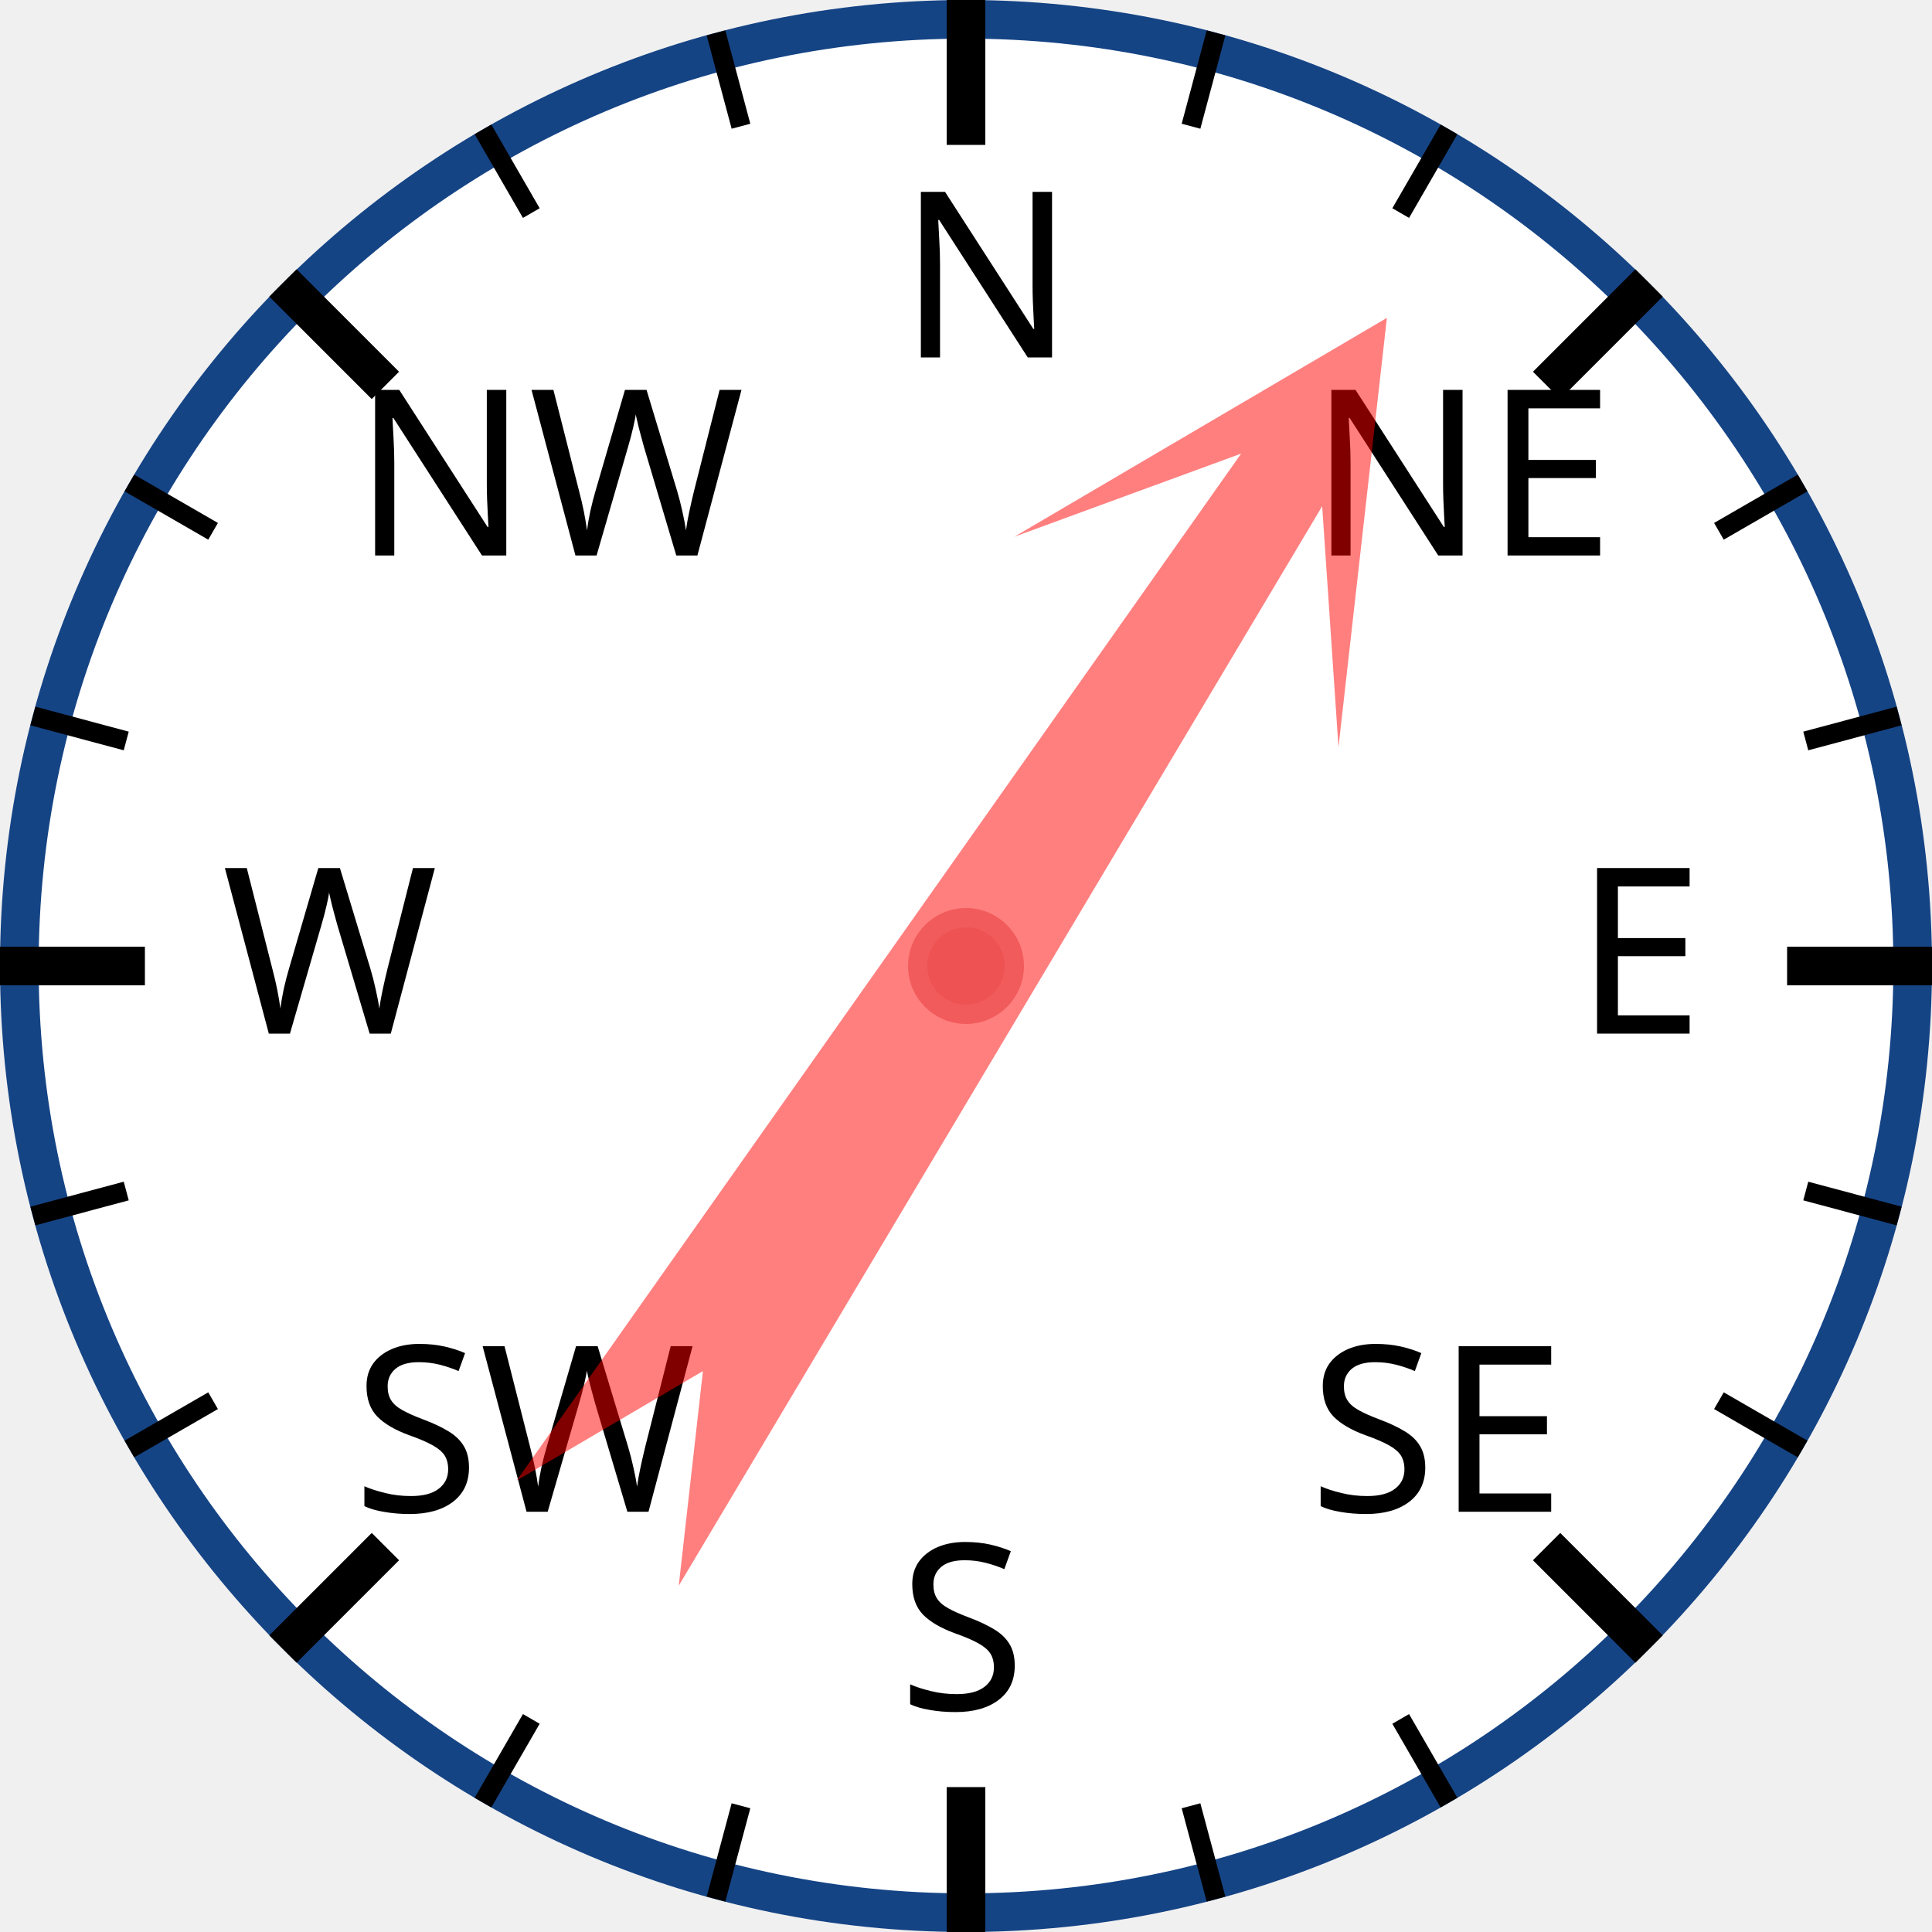
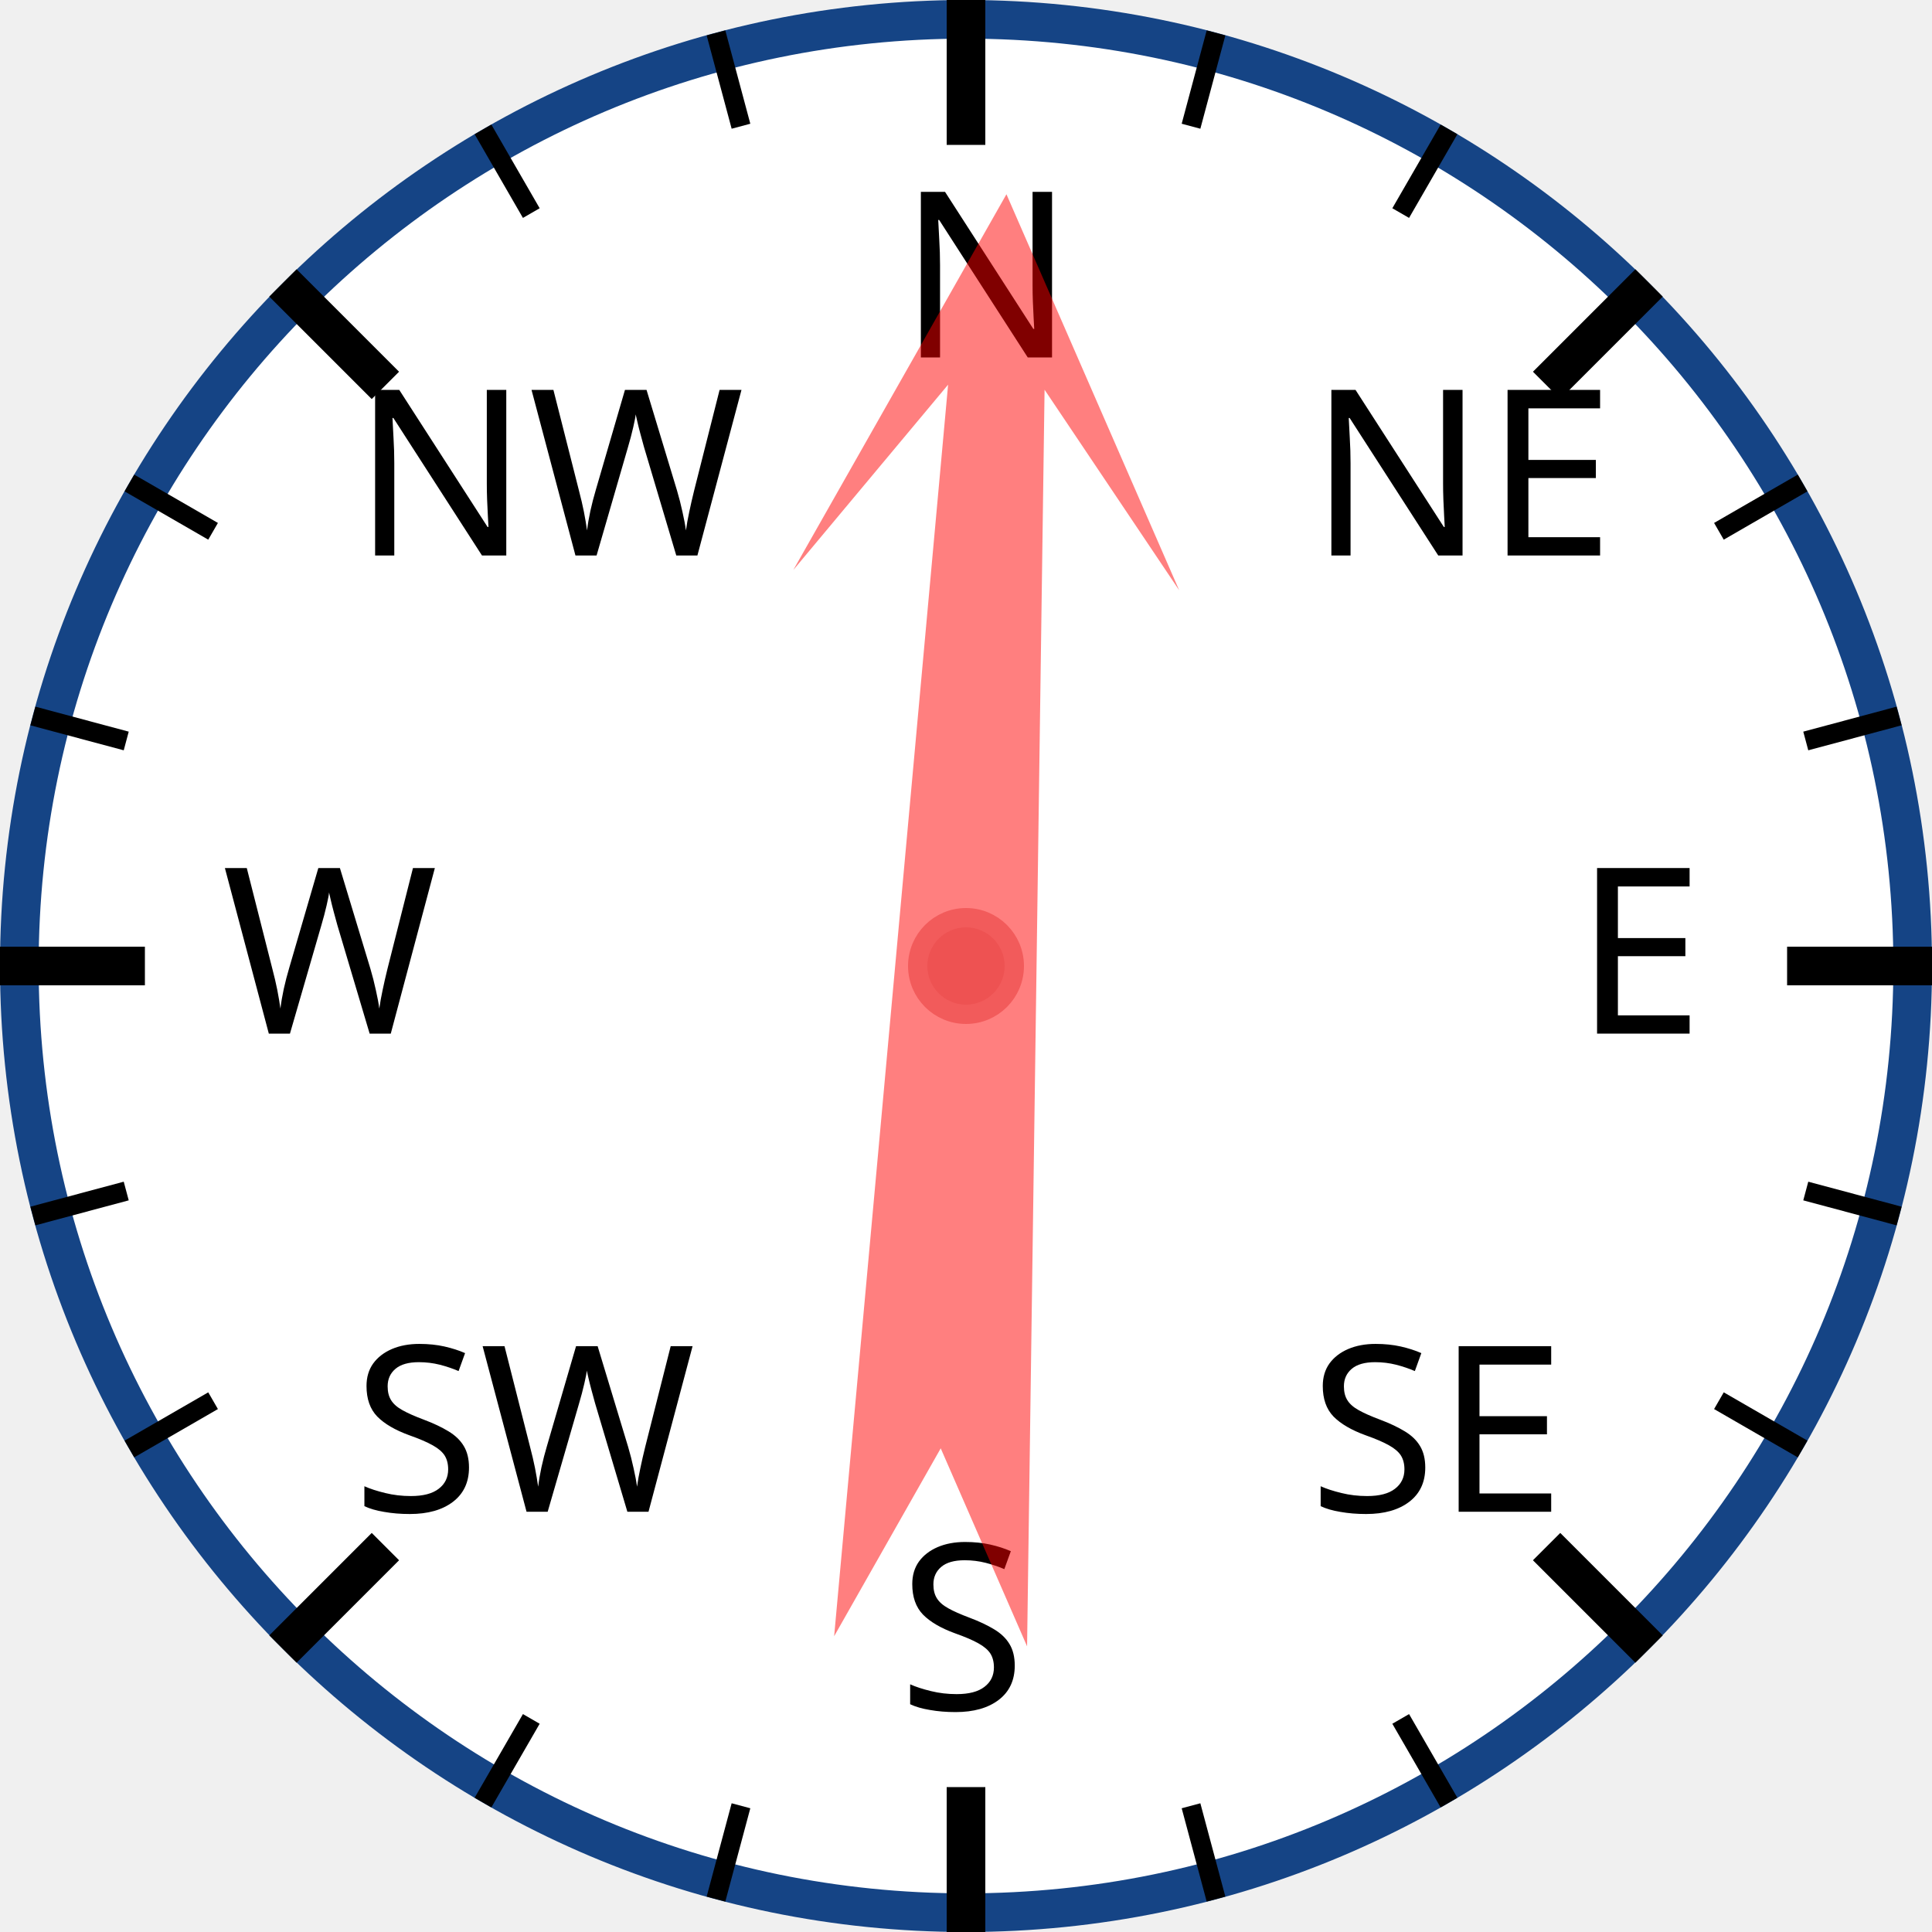
<svg xmlns="http://www.w3.org/2000/svg" width="120px" height="120px" viewBox="0 0 200 200">
  <circle cx="100" cy="100" r="98" style="fill: white; stroke: #154485; stroke-width: 4;" />
  <text x="93.0" y="37.0" style="font-family: sans-serif; font-size: 18pt;">N</text>
  <line x1="100.0" y1="0.0" x2="100.0" y2="15.0" style="stroke: black; stroke-width: 4;" />
  <line x1="74.118" y1="3.407" x2="76.706" y2="13.067" style="stroke: black; stroke-width: 2;" />
  <line x1="50" y1="13.397" x2="55" y2="22.058" style="stroke: black; stroke-width: 2;" />
  <text x="36.503" y="57.503" style="font-family: sans-serif; font-size: 18pt;">NW</text>
  <line x1="29.289" y1="29.289" x2="39.896" y2="39.896" style="stroke: black; stroke-width: 4;" />
  <line x1="13.397" y1="50" x2="22.058" y2="55" style="stroke: black; stroke-width: 2;" />
  <line x1="3.407" y1="74.118" x2="13.067" y2="76.706" style="stroke: black; stroke-width: 2;" />
  <text x="23.0" y="107.0" style="font-family: sans-serif; font-size: 18pt;">W</text>
  <line x1="0.0" y1="100.0" x2="15.0" y2="100.0" style="stroke: black; stroke-width: 4;" />
  <line x1="3.407" y1="125.882" x2="13.067" y2="123.294" style="stroke: black; stroke-width: 2;" />
  <line x1="13.397" y1="150" x2="22.058" y2="145" style="stroke: black; stroke-width: 2;" />
  <text x="36.503" y="156.497" style="font-family: sans-serif; font-size: 18pt;">SW</text>
  <line x1="29.289" y1="170.711" x2="39.896" y2="160.104" style="stroke: black; stroke-width: 4;" />
  <line x1="50" y1="186.603" x2="55" y2="177.942" style="stroke: black; stroke-width: 2;" />
  <line x1="74.118" y1="196.593" x2="76.706" y2="186.933" style="stroke: black; stroke-width: 2;" />
  <text x="93" y="177.0" style="font-family: sans-serif; font-size: 18pt;">S</text>
  <line x1="100" y1="200.0" x2="100" y2="185.0" style="stroke: black; stroke-width: 4;" />
  <line x1="125.882" y1="196.593" x2="123.294" y2="186.933" style="stroke: black; stroke-width: 2;" />
  <line x1="150.0" y1="186.603" x2="145.0" y2="177.942" style="stroke: black; stroke-width: 2;" />
  <text x="135.497" y="156.497" style="font-family: sans-serif; font-size: 18pt;">SE</text>
  <line x1="170.711" y1="170.711" x2="160.104" y2="160.104" style="stroke: black; stroke-width: 4;" />
  <line x1="186.603" y1="150" x2="177.942" y2="145" style="stroke: black; stroke-width: 2;" />
  <line x1="196.593" y1="125.882" x2="186.933" y2="123.294" style="stroke: black; stroke-width: 2;" />
  <text x="163.0" y="107" style="font-family: sans-serif; font-size: 18pt;">E</text>
  <line x1="200.0" y1="100" x2="185.0" y2="100" style="stroke: black; stroke-width: 4;" />
  <line x1="196.593" y1="74.118" x2="186.933" y2="76.706" style="stroke: black; stroke-width: 2;" />
  <line x1="186.603" y1="50" x2="177.942" y2="55" style="stroke: black; stroke-width: 2;" />
  <text x="135.497" y="57.503" style="font-family: sans-serif; font-size: 18pt;">NE</text>
  <line x1="170.711" y1="29.289" x2="160.104" y2="39.896" style="stroke: black; stroke-width: 4;" />
  <line x1="150" y1="13.397" x2="145" y2="22.058" style="stroke: black; stroke-width: 2;" />
  <line x1="125.882" y1="3.407" x2="123.294" y2="13.067" style="stroke: black; stroke-width: 2;" />
-   <polygon points="100 20 120 60 105 40 110 170 100 150 90 170 95 40 80 60" style="fill: red; fill-opacity: 0.5;" transform="rotate(33,100,100)" />
+   <polygon points="100 20 120 60 105 40 110 170 100 150 90 170 95 40 80 60" style="fill: red; fill-opacity: 0.5;" transform="rotate(3,100,100)" />
  <circle cx="100" cy="100" r="5" style="fill: #EE5252; stroke: #F25B5B; stroke-width: 2;" />
</svg>
